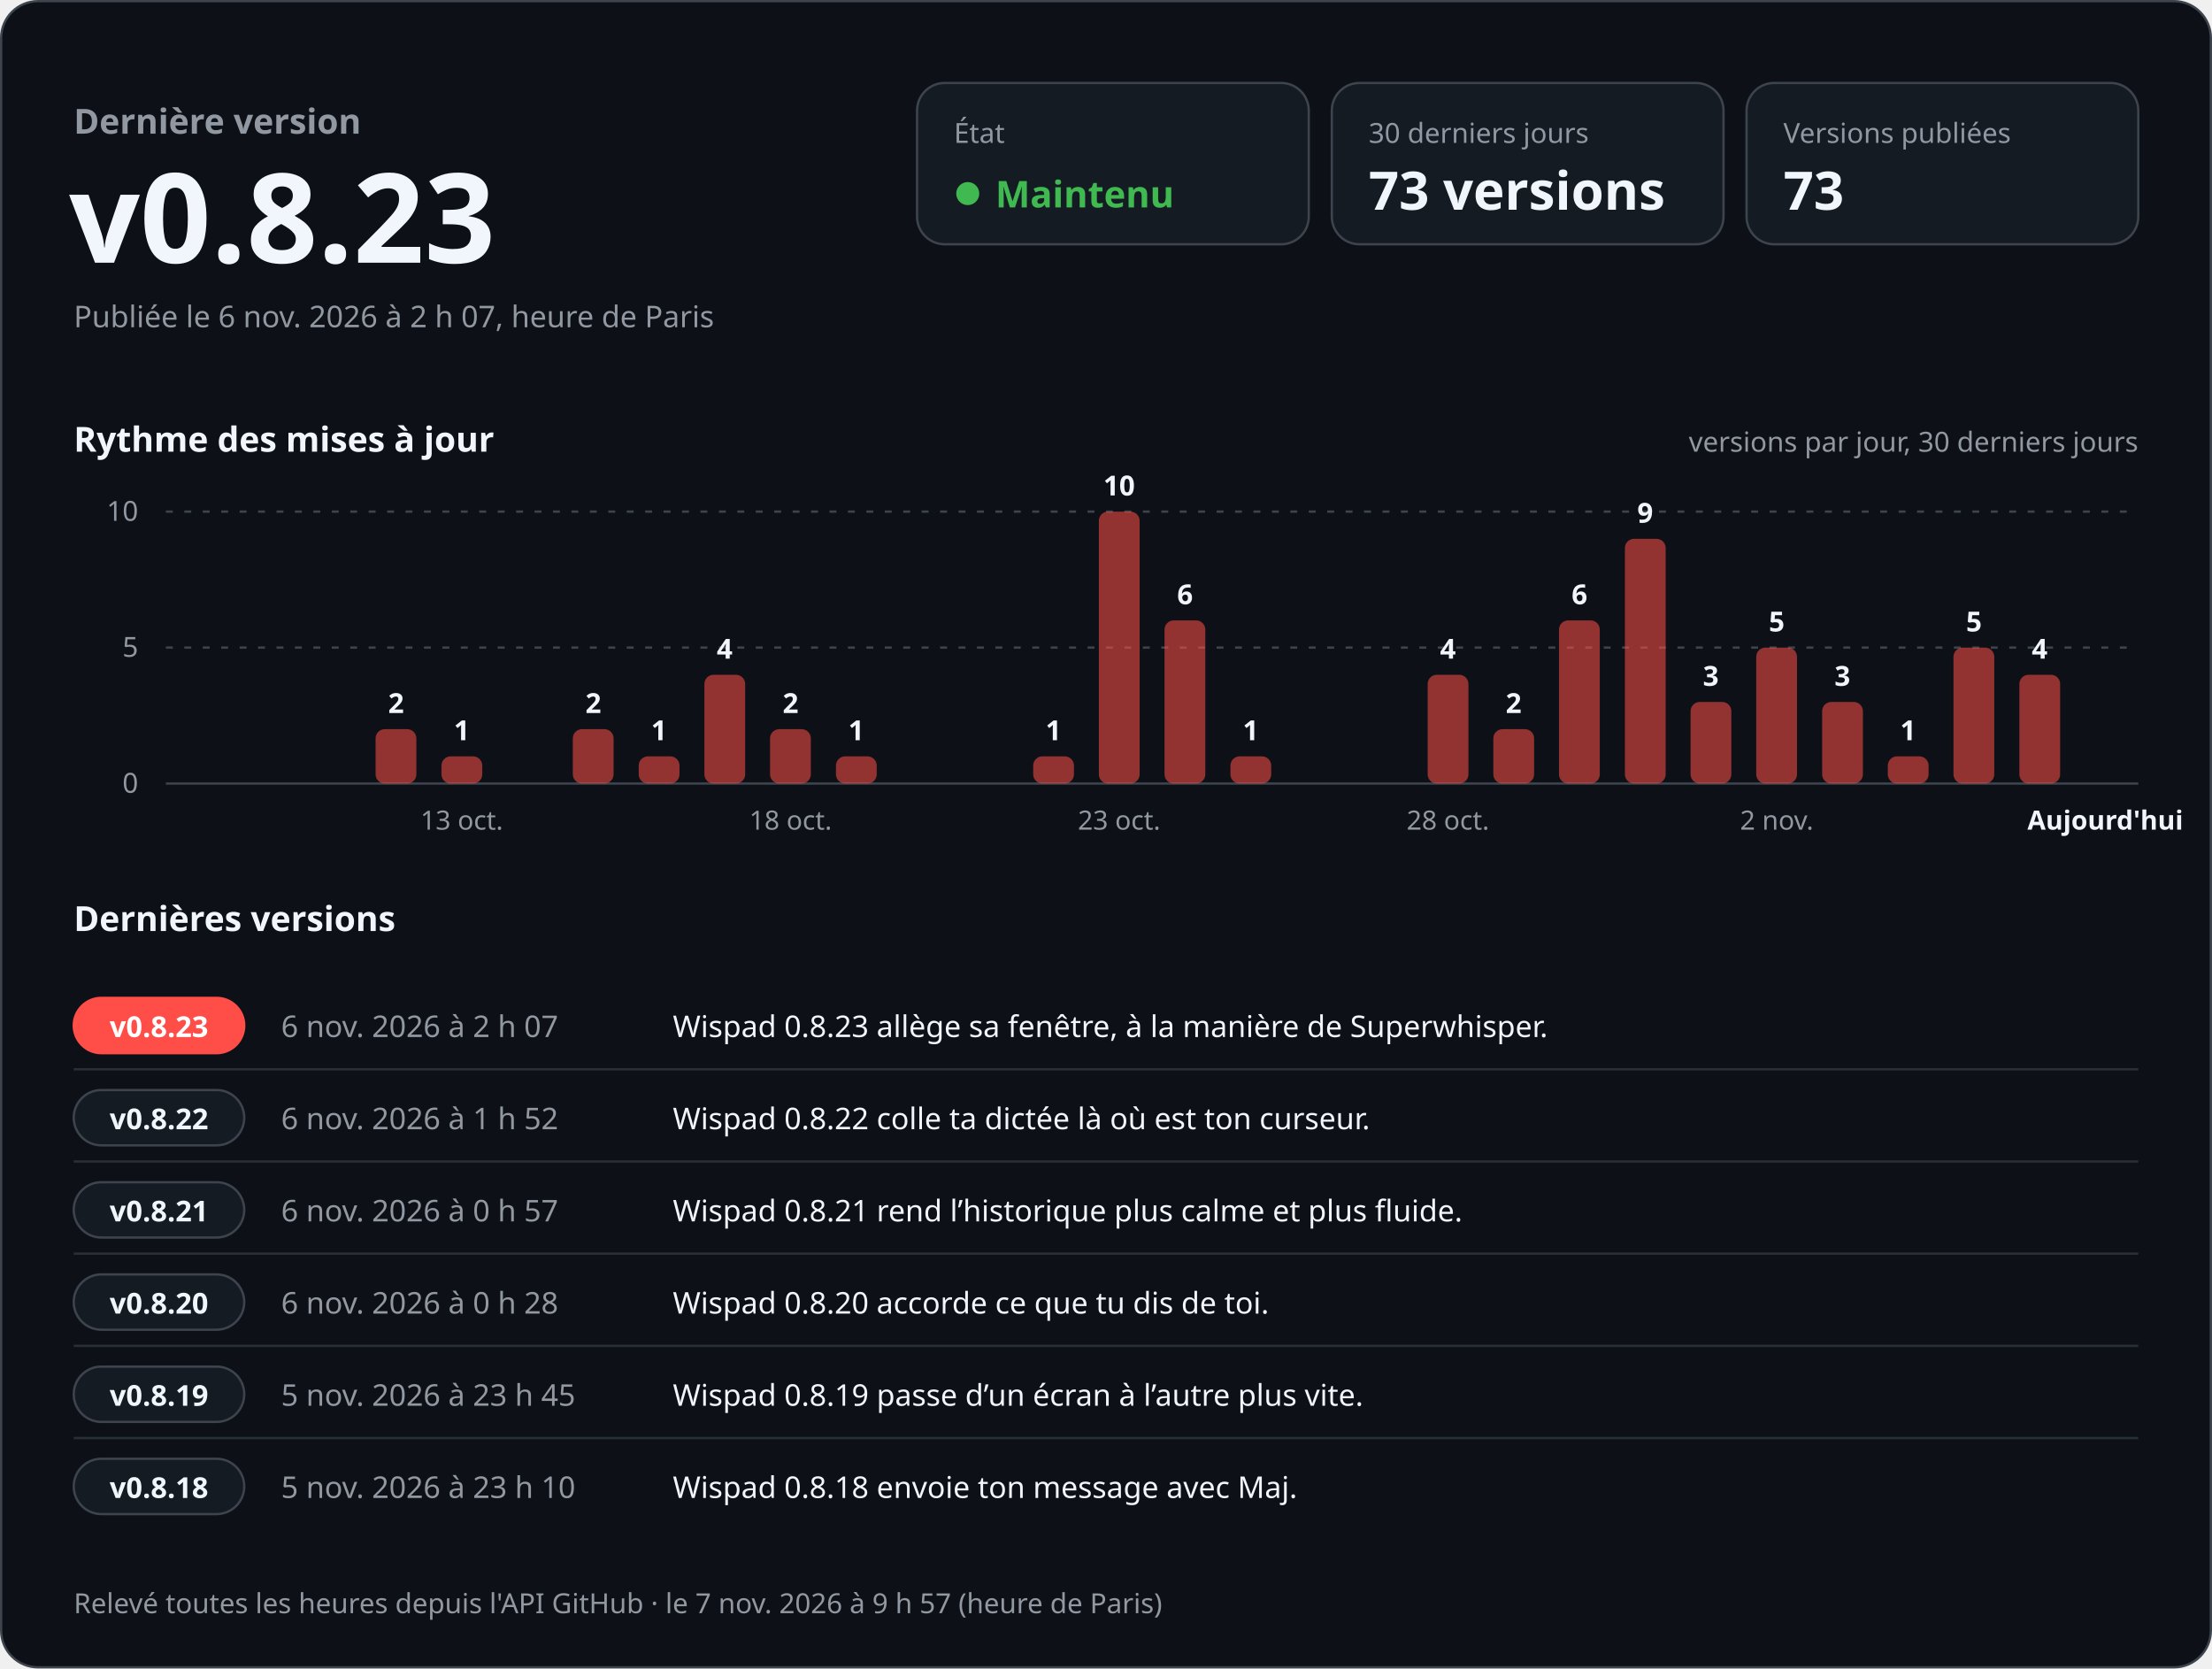
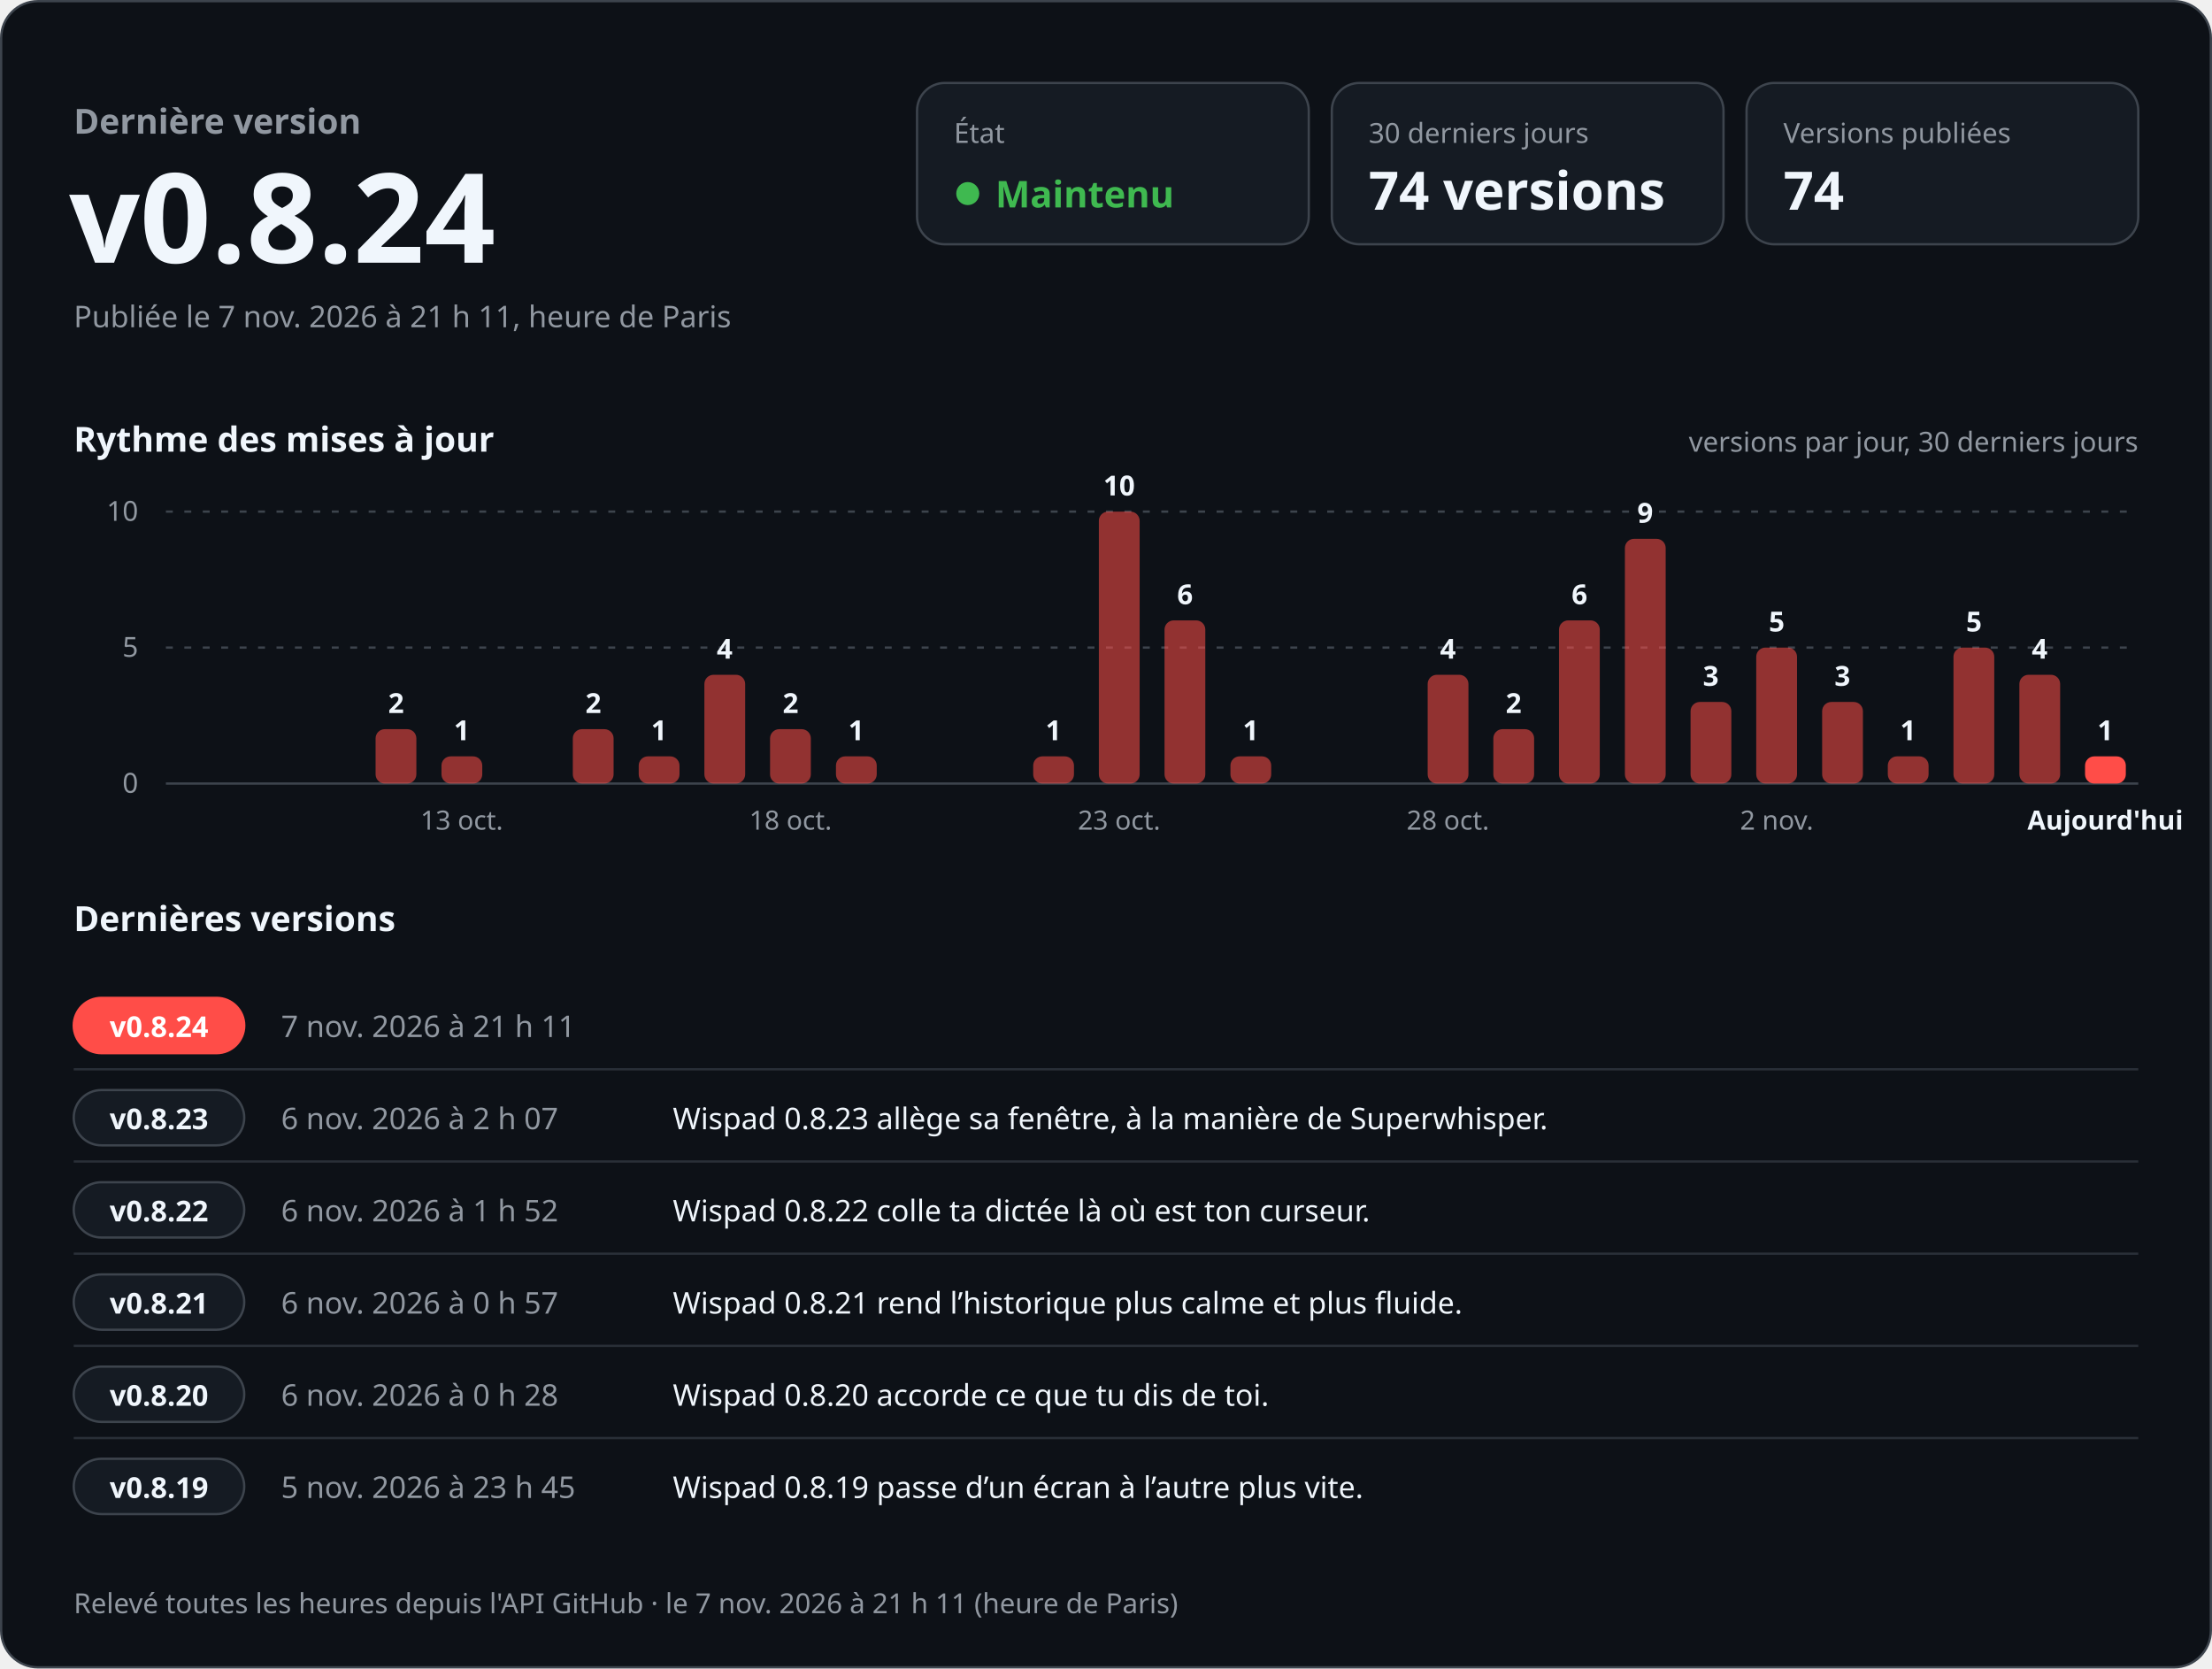
<svg xmlns="http://www.w3.org/2000/svg" width="960" height="724" viewBox="0 0 960 724" role="img" aria-labelledby="titre desc" font-family="-apple-system, BlinkMacSystemFont, 'Segoe UI', 'Noto Sans', Helvetica, Arial, sans-serif" style="font-variant-numeric: tabular-nums">
  <rect x="0.5" y="0.5" width="959" height="723" rx="16" fill="#0d1117" stroke="#3d444d" />
  <text x="32.0" y="58.0" font-size="15" font-weight="600" fill="#9198a1" text-anchor="start">Dernière version</text>
-   <text x="30.0" y="114.0" font-size="54" font-weight="700" fill="#f0f6fc" text-anchor="start">v0.8.23</text>
-   <text x="32.0" y="142.0" font-size="13" font-weight="400" fill="#9198a1" text-anchor="start">Publiée le 6 nov. 2026 à 2 h 07, heure de Paris</text>
+   <text x="30.0" y="114.0" font-size="54" font-weight="700" fill="#f0f6fc" text-anchor="start">v0.8.24</text>
+   <text x="32.0" y="142.0" font-size="13" font-weight="400" fill="#9198a1" text-anchor="start">Publiée le 7 nov. 2026 à 21 h 11, heure de Paris</text>
  <rect x="398" y="36" width="170" height="70" rx="12" fill="#151b23" stroke="#3d444d" />
  <text x="414.0" y="62.0" font-size="12" font-weight="500" fill="#9198a1" text-anchor="start">État</text>
  <circle cx="420" cy="84" r="5" fill="#3fb950" />
  <text x="432.0" y="90.0" font-size="16" font-weight="700" fill="#3fb950" text-anchor="start">Maintenu</text>
  <rect x="578" y="36" width="170" height="70" rx="12" fill="#151b23" stroke="#3d444d" />
  <text x="594.0" y="62.0" font-size="12" font-weight="500" fill="#9198a1" text-anchor="start">30 derniers jours</text>
-   <text x="594.0" y="91.0" font-size="23" font-weight="700" fill="#f0f6fc" text-anchor="start">73 versions</text>
+   <text x="594.0" y="91.0" font-size="23" font-weight="700" fill="#f0f6fc" text-anchor="start">74 versions</text>
  <rect x="758" y="36" width="170" height="70" rx="12" fill="#151b23" stroke="#3d444d" />
  <text x="774.0" y="62.0" font-size="12" font-weight="500" fill="#9198a1" text-anchor="start">Versions publiées</text>
-   <text x="774.0" y="91.0" font-size="23" font-weight="700" fill="#f0f6fc" text-anchor="start">73</text>
+   <text x="774.0" y="91.0" font-size="23" font-weight="700" fill="#f0f6fc" text-anchor="start">74</text>
  <text x="32.0" y="196.0" font-size="15" font-weight="600" fill="#f0f6fc" text-anchor="start">Rythme des mises à jour</text>
  <text x="928.0" y="196.0" font-size="12" font-weight="400" fill="#9198a1" text-anchor="end">versions par jour, 30 derniers jours</text>
  <line x1="72" y1="340.0" x2="928" y2="340.0" stroke="#3d444d" />
  <text x="60.0" y="344.0" font-size="12" font-weight="400" fill="#9198a1" text-anchor="end">0</text>
  <line x1="72" y1="281.0" x2="928" y2="281.0" stroke="#3d444d" stroke-dasharray="3 5" />
  <text x="60.0" y="285.0" font-size="12" font-weight="400" fill="#9198a1" text-anchor="end">5</text>
  <line x1="72" y1="222.0" x2="928" y2="222.0" stroke="#3d444d" stroke-dasharray="3 5" />
  <text x="60.0" y="226.0" font-size="12" font-weight="400" fill="#9198a1" text-anchor="end">10</text>
  <rect x="163.0" y="316.4" width="17.7" height="23.6" rx="4.0" fill="#ff4d48" fill-opacity="0.55" />
  <text x="171.9" y="309.4" font-size="12" font-weight="600" fill="#f0f6fc" text-anchor="middle">2</text>
  <rect x="191.6" y="328.2" width="17.7" height="11.8" rx="4.0" fill="#ff4d48" fill-opacity="0.55" />
  <text x="200.4" y="321.2" font-size="12" font-weight="600" fill="#f0f6fc" text-anchor="middle">1</text>
  <text x="200.4" y="360.0" font-size="11.5" font-weight="400" fill="#9198a1" text-anchor="middle">13 oct.</text>
  <rect x="248.6" y="316.4" width="17.7" height="23.6" rx="4.0" fill="#ff4d48" fill-opacity="0.55" />
  <text x="257.5" y="309.4" font-size="12" font-weight="600" fill="#f0f6fc" text-anchor="middle">2</text>
  <rect x="277.2" y="328.2" width="17.7" height="11.8" rx="4.0" fill="#ff4d48" fill-opacity="0.55" />
  <text x="286.0" y="321.2" font-size="12" font-weight="600" fill="#f0f6fc" text-anchor="middle">1</text>
  <rect x="305.7" y="292.8" width="17.7" height="47.2" rx="4.0" fill="#ff4d48" fill-opacity="0.55" />
  <text x="314.5" y="285.8" font-size="12" font-weight="600" fill="#f0f6fc" text-anchor="middle">4</text>
  <rect x="334.2" y="316.4" width="17.7" height="23.6" rx="4.0" fill="#ff4d48" fill-opacity="0.55" />
  <text x="343.1" y="309.4" font-size="12" font-weight="600" fill="#f0f6fc" text-anchor="middle">2</text>
  <text x="343.1" y="360.0" font-size="11.5" font-weight="400" fill="#9198a1" text-anchor="middle">18 oct.</text>
  <rect x="362.8" y="328.2" width="17.7" height="11.8" rx="4.0" fill="#ff4d48" fill-opacity="0.55" />
  <text x="371.6" y="321.2" font-size="12" font-weight="600" fill="#f0f6fc" text-anchor="middle">1</text>
  <rect x="448.4" y="328.2" width="17.7" height="11.8" rx="4.0" fill="#ff4d48" fill-opacity="0.55" />
  <text x="457.2" y="321.2" font-size="12" font-weight="600" fill="#f0f6fc" text-anchor="middle">1</text>
  <rect x="476.9" y="222.0" width="17.7" height="118.0" rx="4.0" fill="#ff4d48" fill-opacity="0.55" />
  <text x="485.7" y="215.0" font-size="12" font-weight="600" fill="#f0f6fc" text-anchor="middle">10</text>
  <text x="485.7" y="360.0" font-size="11.5" font-weight="400" fill="#9198a1" text-anchor="middle">23 oct.</text>
  <rect x="505.4" y="269.2" width="17.7" height="70.8" rx="4.0" fill="#ff4d48" fill-opacity="0.55" />
  <text x="514.3" y="262.2" font-size="12" font-weight="600" fill="#f0f6fc" text-anchor="middle">6</text>
  <rect x="534.0" y="328.2" width="17.7" height="11.8" rx="4.0" fill="#ff4d48" fill-opacity="0.55" />
  <text x="542.8" y="321.2" font-size="12" font-weight="600" fill="#f0f6fc" text-anchor="middle">1</text>
  <rect x="619.6" y="292.8" width="17.7" height="47.2" rx="4.0" fill="#ff4d48" fill-opacity="0.55" />
  <text x="628.4" y="285.8" font-size="12" font-weight="600" fill="#f0f6fc" text-anchor="middle">4</text>
  <text x="628.4" y="360.0" font-size="11.5" font-weight="400" fill="#9198a1" text-anchor="middle">28 oct.</text>
  <rect x="648.1" y="316.4" width="17.7" height="23.6" rx="4.0" fill="#ff4d48" fill-opacity="0.55" />
  <text x="656.9" y="309.4" font-size="12" font-weight="600" fill="#f0f6fc" text-anchor="middle">2</text>
  <rect x="676.6" y="269.2" width="17.7" height="70.8" rx="4.0" fill="#ff4d48" fill-opacity="0.55" />
  <text x="685.5" y="262.2" font-size="12" font-weight="600" fill="#f0f6fc" text-anchor="middle">6</text>
  <rect x="705.2" y="233.8" width="17.7" height="106.2" rx="4.0" fill="#ff4d48" fill-opacity="0.55" />
  <text x="714.0" y="226.8" font-size="12" font-weight="600" fill="#f0f6fc" text-anchor="middle">9</text>
  <rect x="733.7" y="304.6" width="17.7" height="35.4" rx="4.0" fill="#ff4d48" fill-opacity="0.55" />
  <text x="742.5" y="297.6" font-size="12" font-weight="600" fill="#f0f6fc" text-anchor="middle">3</text>
  <rect x="762.2" y="281.0" width="17.7" height="59.0" rx="4.0" fill="#ff4d48" fill-opacity="0.55" />
  <text x="771.1" y="274.0" font-size="12" font-weight="600" fill="#f0f6fc" text-anchor="middle">5</text>
  <text x="771.1" y="360.0" font-size="11.5" font-weight="400" fill="#9198a1" text-anchor="middle">2 nov.</text>
  <rect x="790.8" y="304.6" width="17.7" height="35.4" rx="4.0" fill="#ff4d48" fill-opacity="0.55" />
  <text x="799.6" y="297.6" font-size="12" font-weight="600" fill="#f0f6fc" text-anchor="middle">3</text>
  <rect x="819.3" y="328.2" width="17.7" height="11.8" rx="4.0" fill="#ff4d48" fill-opacity="0.55" />
  <text x="828.1" y="321.2" font-size="12" font-weight="600" fill="#f0f6fc" text-anchor="middle">1</text>
  <rect x="847.8" y="281.0" width="17.7" height="59.0" rx="4.0" fill="#ff4d48" fill-opacity="0.55" />
  <text x="856.7" y="274.0" font-size="12" font-weight="600" fill="#f0f6fc" text-anchor="middle">5</text>
  <rect x="876.4" y="292.8" width="17.7" height="47.2" rx="4.0" fill="#ff4d48" fill-opacity="0.55" />
  <text x="885.2" y="285.8" font-size="12" font-weight="600" fill="#f0f6fc" text-anchor="middle">4</text>
+   <rect x="904.9" y="328.2" width="17.7" height="11.8" rx="4.0" fill="#ff4d48" fill-opacity="1" />
+   <text x="913.7" y="321.2" font-size="12" font-weight="600" fill="#f0f6fc" text-anchor="middle">1</text>
  <text x="913.7" y="360.0" font-size="11.5" font-weight="600" fill="#f0f6fc" text-anchor="middle">Aujourd'hui</text>
  <text x="32.0" y="404.0" font-size="15" font-weight="600" fill="#f0f6fc" text-anchor="start">Dernières versions</text>
  <rect x="32" y="433.0" width="74" height="24" rx="12" fill="#ff4d48" stroke="#ff4d48" />
-   <text x="69.0" y="450.0" font-size="12.5" font-weight="700" fill="#ffffff" text-anchor="middle">v0.8.23</text>
-   <text x="122.0" y="450.0" font-size="13" font-weight="500" fill="#9198a1" text-anchor="start">6 nov. 2026 à 2 h 07</text>
-   <text x="292.0" y="450.0" font-size="13" font-weight="400" fill="#f0f6fc" text-anchor="start">Wispad 0.8.23 allège sa fenêtre, à la manière de Superwhisper.</text>
+   <text x="69.0" y="450.0" font-size="12.5" font-weight="700" fill="#ffffff" text-anchor="middle">v0.8.24</text>
+   <text x="122.0" y="450.0" font-size="13" font-weight="500" fill="#9198a1" text-anchor="start">7 nov. 2026 à 21 h 11</text>
+   <text x="292.0" y="450.0" font-size="13" font-weight="400" fill="#f0f6fc" text-anchor="start" />
  <line x1="32" y1="464.0" x2="928" y2="464.0" stroke="#3d444d" stroke-opacity="0.6" />
  <rect x="32" y="473.0" width="74" height="24" rx="12" fill="#151b23" stroke="#3d444d" />
-   <text x="69.0" y="490.0" font-size="12.5" font-weight="700" fill="#f0f6fc" text-anchor="middle">v0.8.22</text>
-   <text x="122.0" y="490.0" font-size="13" font-weight="500" fill="#9198a1" text-anchor="start">6 nov. 2026 à 1 h 52</text>
-   <text x="292.0" y="490.0" font-size="13" font-weight="400" fill="#f0f6fc" text-anchor="start">Wispad 0.8.22 colle ta dictée là où est ton curseur.</text>
+   <text x="69.0" y="490.0" font-size="12.5" font-weight="700" fill="#f0f6fc" text-anchor="middle">v0.8.23</text>
+   <text x="122.0" y="490.0" font-size="13" font-weight="500" fill="#9198a1" text-anchor="start">6 nov. 2026 à 2 h 07</text>
+   <text x="292.0" y="490.0" font-size="13" font-weight="400" fill="#f0f6fc" text-anchor="start">Wispad 0.8.23 allège sa fenêtre, à la manière de Superwhisper.</text>
  <line x1="32" y1="504.0" x2="928" y2="504.0" stroke="#3d444d" stroke-opacity="0.6" />
  <rect x="32" y="513.0" width="74" height="24" rx="12" fill="#151b23" stroke="#3d444d" />
-   <text x="69.0" y="530.0" font-size="12.5" font-weight="700" fill="#f0f6fc" text-anchor="middle">v0.8.21</text>
-   <text x="122.0" y="530.0" font-size="13" font-weight="500" fill="#9198a1" text-anchor="start">6 nov. 2026 à 0 h 57</text>
-   <text x="292.0" y="530.0" font-size="13" font-weight="400" fill="#f0f6fc" text-anchor="start">Wispad 0.8.21 rend l’historique plus calme et plus fluide.</text>
+   <text x="69.0" y="530.0" font-size="12.5" font-weight="700" fill="#f0f6fc" text-anchor="middle">v0.8.22</text>
+   <text x="122.0" y="530.0" font-size="13" font-weight="500" fill="#9198a1" text-anchor="start">6 nov. 2026 à 1 h 52</text>
+   <text x="292.0" y="530.0" font-size="13" font-weight="400" fill="#f0f6fc" text-anchor="start">Wispad 0.8.22 colle ta dictée là où est ton curseur.</text>
  <line x1="32" y1="544.0" x2="928" y2="544.0" stroke="#3d444d" stroke-opacity="0.6" />
  <rect x="32" y="553.0" width="74" height="24" rx="12" fill="#151b23" stroke="#3d444d" />
-   <text x="69.0" y="570.0" font-size="12.5" font-weight="700" fill="#f0f6fc" text-anchor="middle">v0.8.20</text>
-   <text x="122.0" y="570.0" font-size="13" font-weight="500" fill="#9198a1" text-anchor="start">6 nov. 2026 à 0 h 28</text>
-   <text x="292.0" y="570.0" font-size="13" font-weight="400" fill="#f0f6fc" text-anchor="start">Wispad 0.8.20 accorde ce que tu dis de toi.</text>
+   <text x="69.0" y="570.0" font-size="12.5" font-weight="700" fill="#f0f6fc" text-anchor="middle">v0.8.21</text>
+   <text x="122.0" y="570.0" font-size="13" font-weight="500" fill="#9198a1" text-anchor="start">6 nov. 2026 à 0 h 57</text>
+   <text x="292.0" y="570.0" font-size="13" font-weight="400" fill="#f0f6fc" text-anchor="start">Wispad 0.8.21 rend l’historique plus calme et plus fluide.</text>
  <line x1="32" y1="584.0" x2="928" y2="584.0" stroke="#3d444d" stroke-opacity="0.6" />
  <rect x="32" y="593.0" width="74" height="24" rx="12" fill="#151b23" stroke="#3d444d" />
-   <text x="69.0" y="610.0" font-size="12.5" font-weight="700" fill="#f0f6fc" text-anchor="middle">v0.8.19</text>
-   <text x="122.0" y="610.0" font-size="13" font-weight="500" fill="#9198a1" text-anchor="start">5 nov. 2026 à 23 h 45</text>
-   <text x="292.0" y="610.0" font-size="13" font-weight="400" fill="#f0f6fc" text-anchor="start">Wispad 0.8.19 passe d’un écran à l’autre plus vite.</text>
+   <text x="69.0" y="610.0" font-size="12.5" font-weight="700" fill="#f0f6fc" text-anchor="middle">v0.8.20</text>
+   <text x="122.0" y="610.0" font-size="13" font-weight="500" fill="#9198a1" text-anchor="start">6 nov. 2026 à 0 h 28</text>
+   <text x="292.0" y="610.0" font-size="13" font-weight="400" fill="#f0f6fc" text-anchor="start">Wispad 0.8.20 accorde ce que tu dis de toi.</text>
  <line x1="32" y1="624.0" x2="928" y2="624.0" stroke="#3d444d" stroke-opacity="0.6" />
  <rect x="32" y="633.0" width="74" height="24" rx="12" fill="#151b23" stroke="#3d444d" />
-   <text x="69.0" y="650.0" font-size="12.5" font-weight="700" fill="#f0f6fc" text-anchor="middle">v0.8.18</text>
-   <text x="122.0" y="650.0" font-size="13" font-weight="500" fill="#9198a1" text-anchor="start">5 nov. 2026 à 23 h 10</text>
-   <text x="292.0" y="650.0" font-size="13" font-weight="400" fill="#f0f6fc" text-anchor="start">Wispad 0.8.18 envoie ton message avec Maj.</text>
-   <text x="32.0" y="700.0" font-size="12" font-weight="400" fill="#9198a1" text-anchor="start">Relevé toutes les heures depuis l'API GitHub · le 7 nov. 2026 à 9 h 57 (heure de Paris)</text>
+   <text x="69.0" y="650.0" font-size="12.5" font-weight="700" fill="#f0f6fc" text-anchor="middle">v0.8.19</text>
+   <text x="122.0" y="650.0" font-size="13" font-weight="500" fill="#9198a1" text-anchor="start">5 nov. 2026 à 23 h 45</text>
+   <text x="292.0" y="650.0" font-size="13" font-weight="400" fill="#f0f6fc" text-anchor="start">Wispad 0.8.19 passe d’un écran à l’autre plus vite.</text>
+   <text x="32.0" y="700.0" font-size="12" font-weight="400" fill="#9198a1" text-anchor="start">Relevé toutes les heures depuis l'API GitHub · le 7 nov. 2026 à 21 h 11 (heure de Paris)</text>
</svg>
